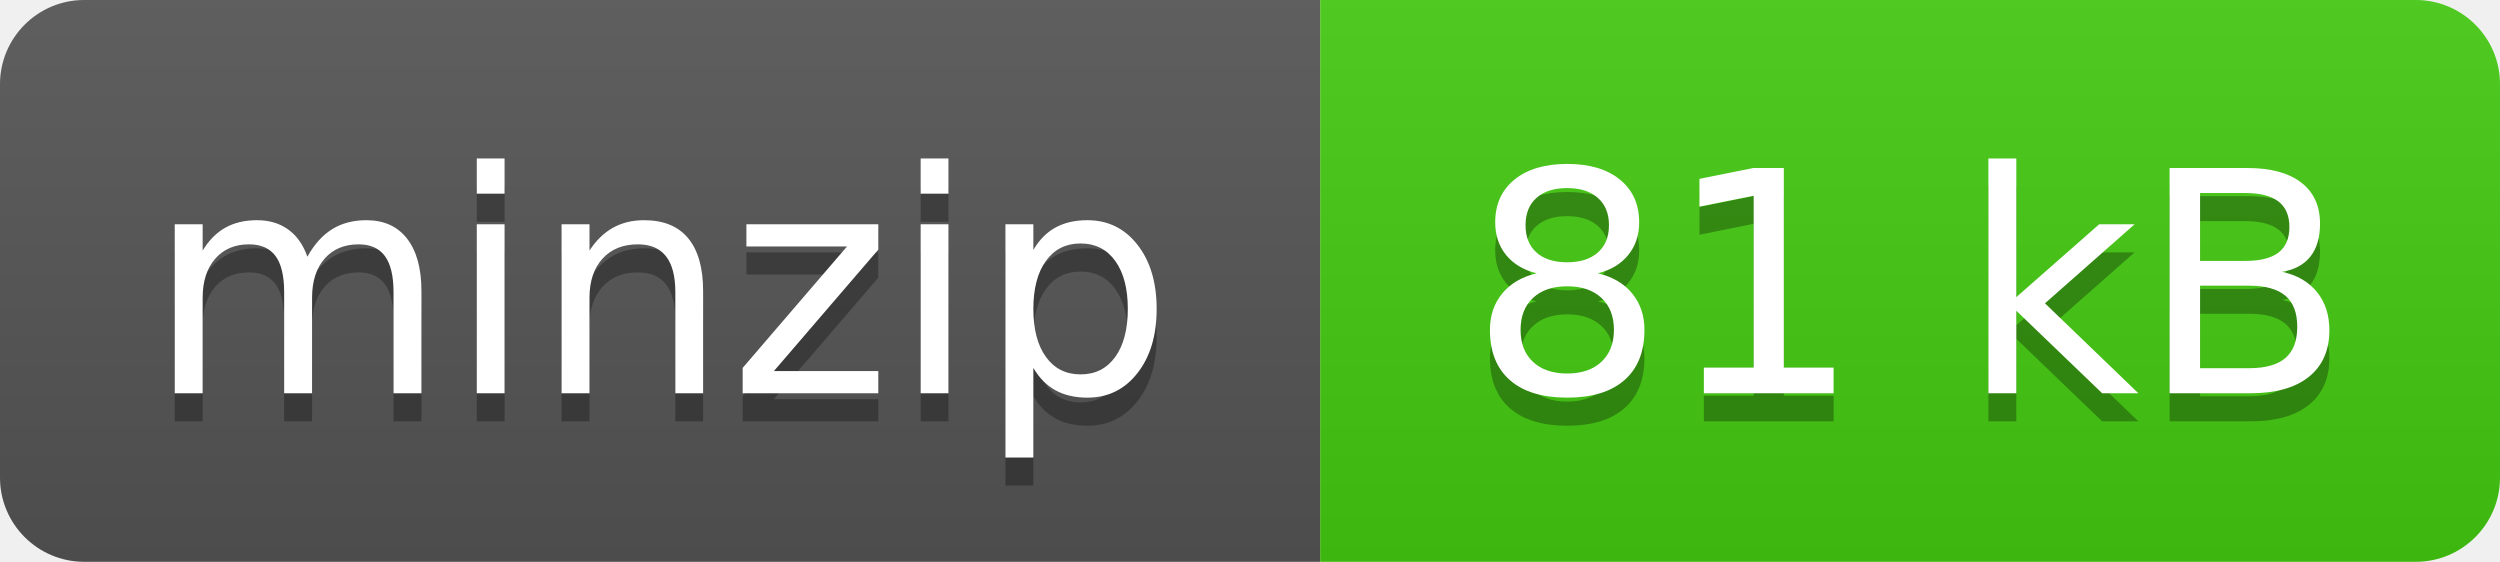
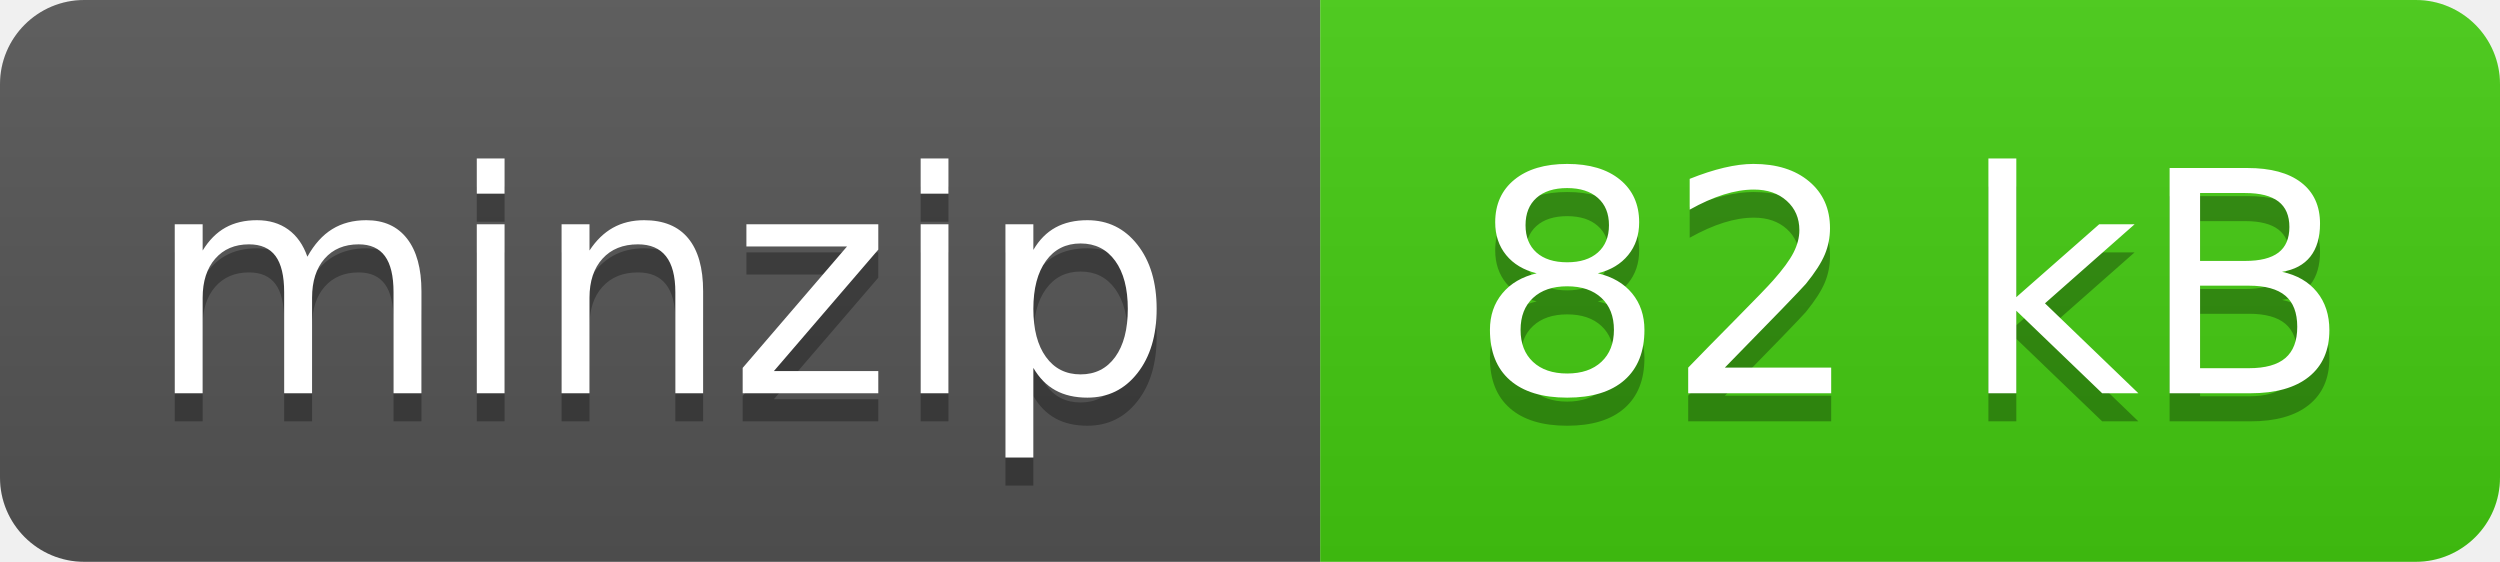
- <svg xmlns="http://www.w3.org/2000/svg" width="89" height="20" role="img" aria-label="minzip: 81 kB">
+ <svg xmlns="http://www.w3.org/2000/svg" width="89" height="20" role="img" aria-label="minzip: 82 kB">
  <linearGradient id="s" x2="0" y2="100%">
    <stop offset="0" stop-color="#bbb" stop-opacity=".1" />
    <stop offset="1" stop-opacity=".1" />
  </linearGradient>
  <clipPath id="r">
    <rect width="89" height="20" rx="3" fill="#fff" />
  </clipPath>
  <g clip-path="url(#r)">
    <rect width="47" height="20" fill="#555" />
    <rect x="47" width="42" height="20" fill="#4c1" />
    <rect width="89" height="20" fill="url(#s)" />
  </g>
  <g fill="#fff" text-anchor="middle" font-family="Verdana,Geneva,DejaVu Sans,sans-serif" text-rendering="geometricPrecision" font-size="110">
    <text aria-hidden="true" x="235" y="150" fill="#010101" fill-opacity=".3" transform="scale(.1)" textLength="370">minzip</text>
    <text x="235" y="140" transform="scale(.1)" fill="#fff" textLength="370">minzip</text>
-     <text aria-hidden="true" x="680" y="150" fill="#010101" fill-opacity=".3" transform="scale(.1)" textLength="320">81 kB</text>
-     <text x="680" y="140" transform="scale(.1)" fill="#fff" textLength="320">81 kB</text>
+     <text aria-hidden="true" x="680" y="150" fill="#010101" fill-opacity=".3" transform="scale(.1)" textLength="320">82 kB</text>
+     <text x="680" y="140" transform="scale(.1)" fill="#fff" textLength="320">82 kB</text>
  </g>
</svg>
